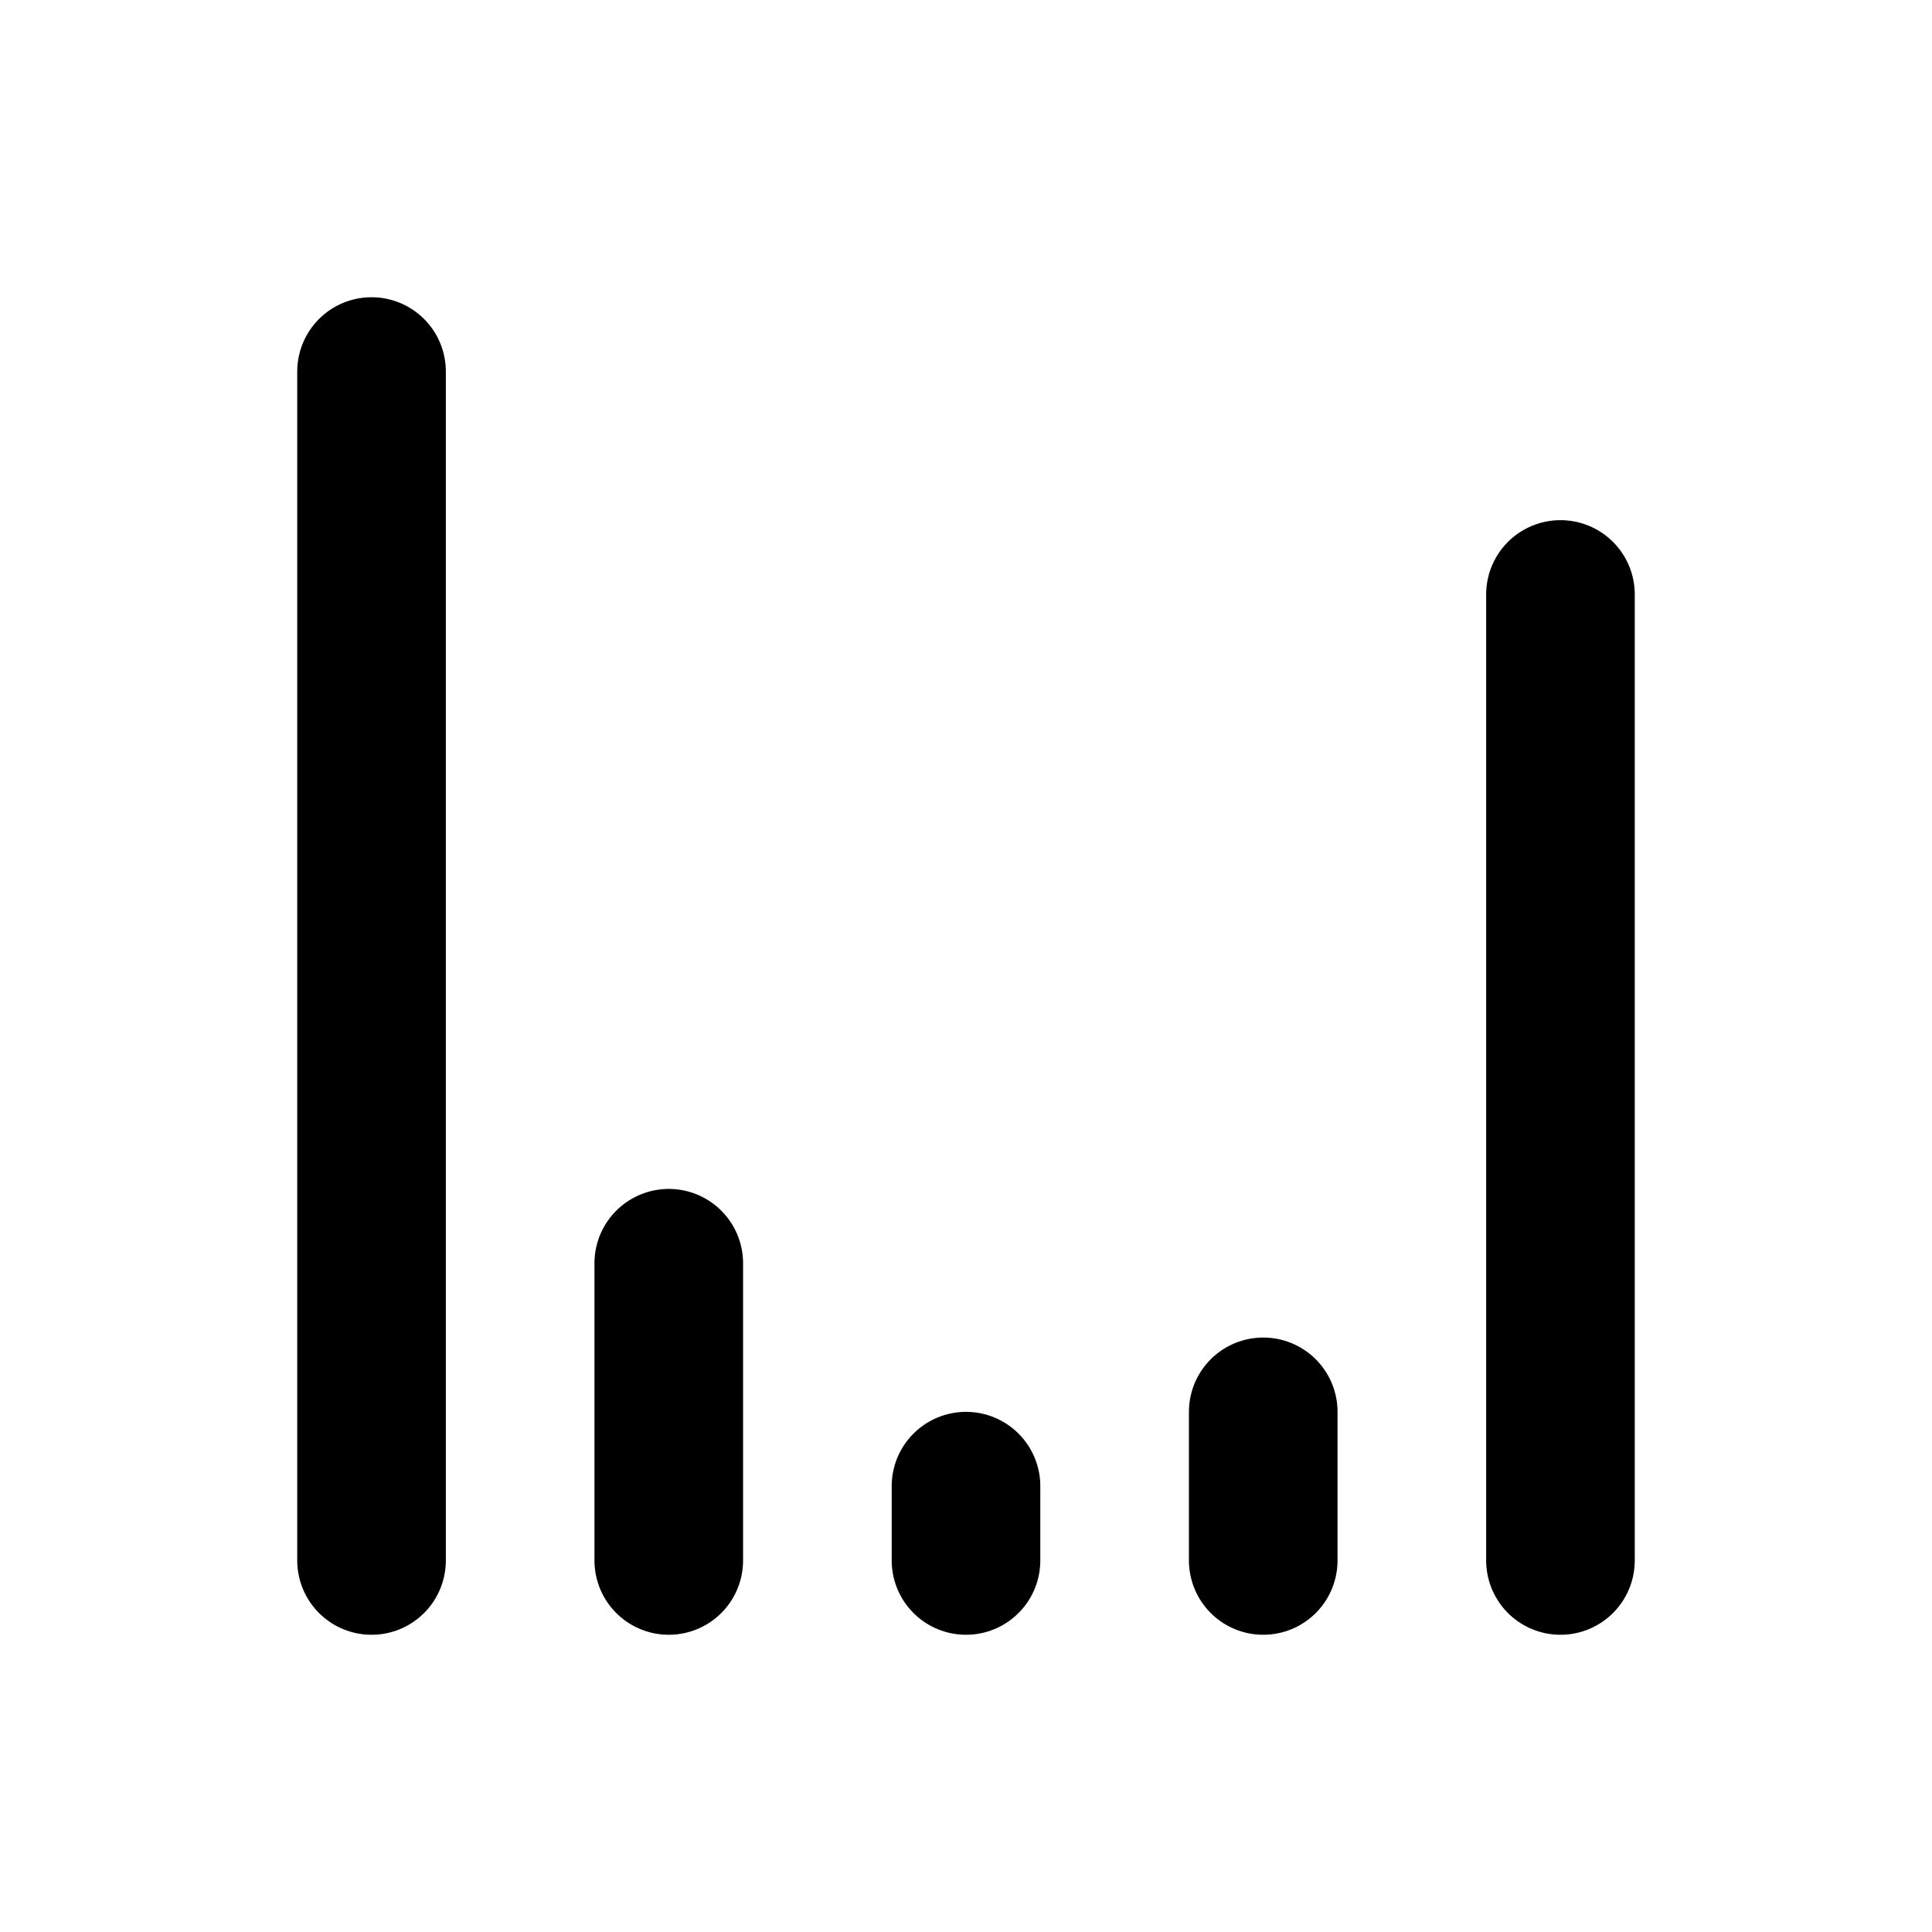
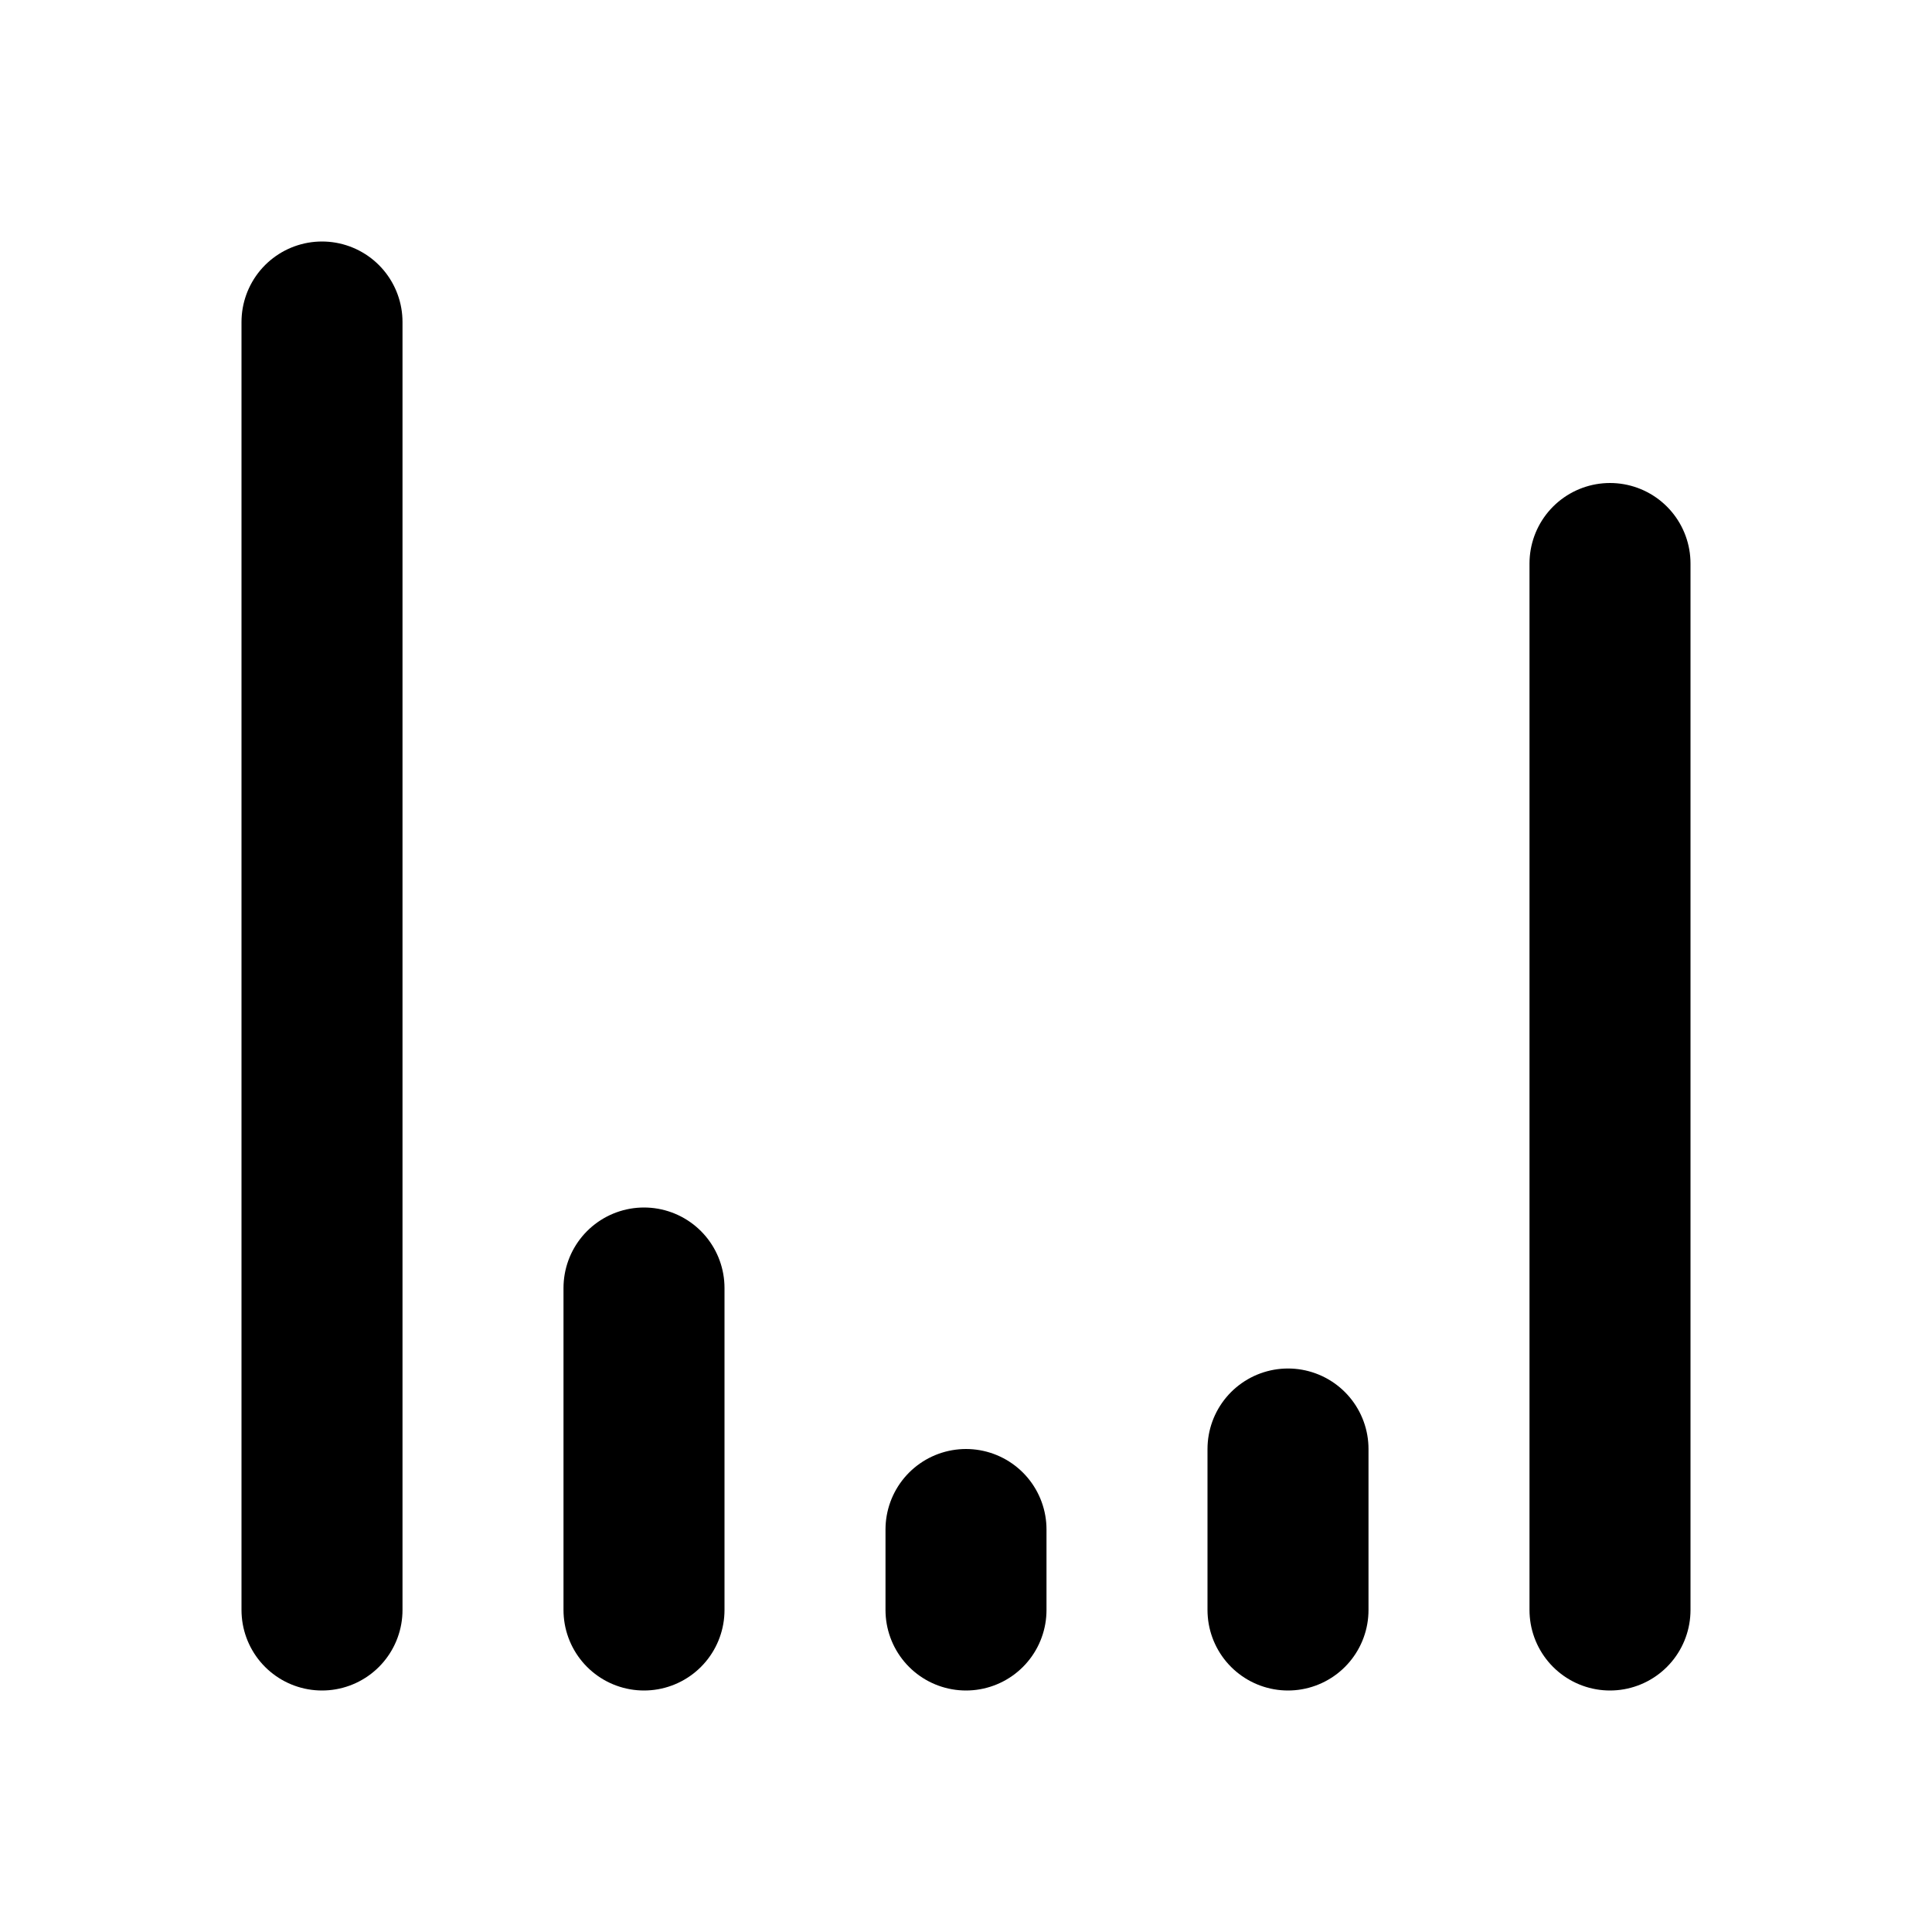
- <svg xmlns="http://www.w3.org/2000/svg" width="26" height="26" viewBox="0 0 26 26" fill="none" stroke="currentColor" stroke-width="2" stroke-linecap="round" stroke-linejoin="round">
-   <path d="M13 21v-1" />
-   <path d="M17 21v-2" />
-   <path d="M21 21V8" />
-   <path d="M5 5v16" />
-   <path d="M9 21v-4" />
+ <svg xmlns="http://www.w3.org/2000/svg" width="24" height="24" viewBox="0 0 24 24" fill="none" stroke="currentColor" stroke-width="2" stroke-linecap="round" stroke-linejoin="round">
+   <path d="M12 20v-1" />
+   <path d="M16 20v-2" />
+   <path d="M20 20V7" />
+   <path d="M4 4v16" />
+   <path d="M8 20v-4" />
</svg>
